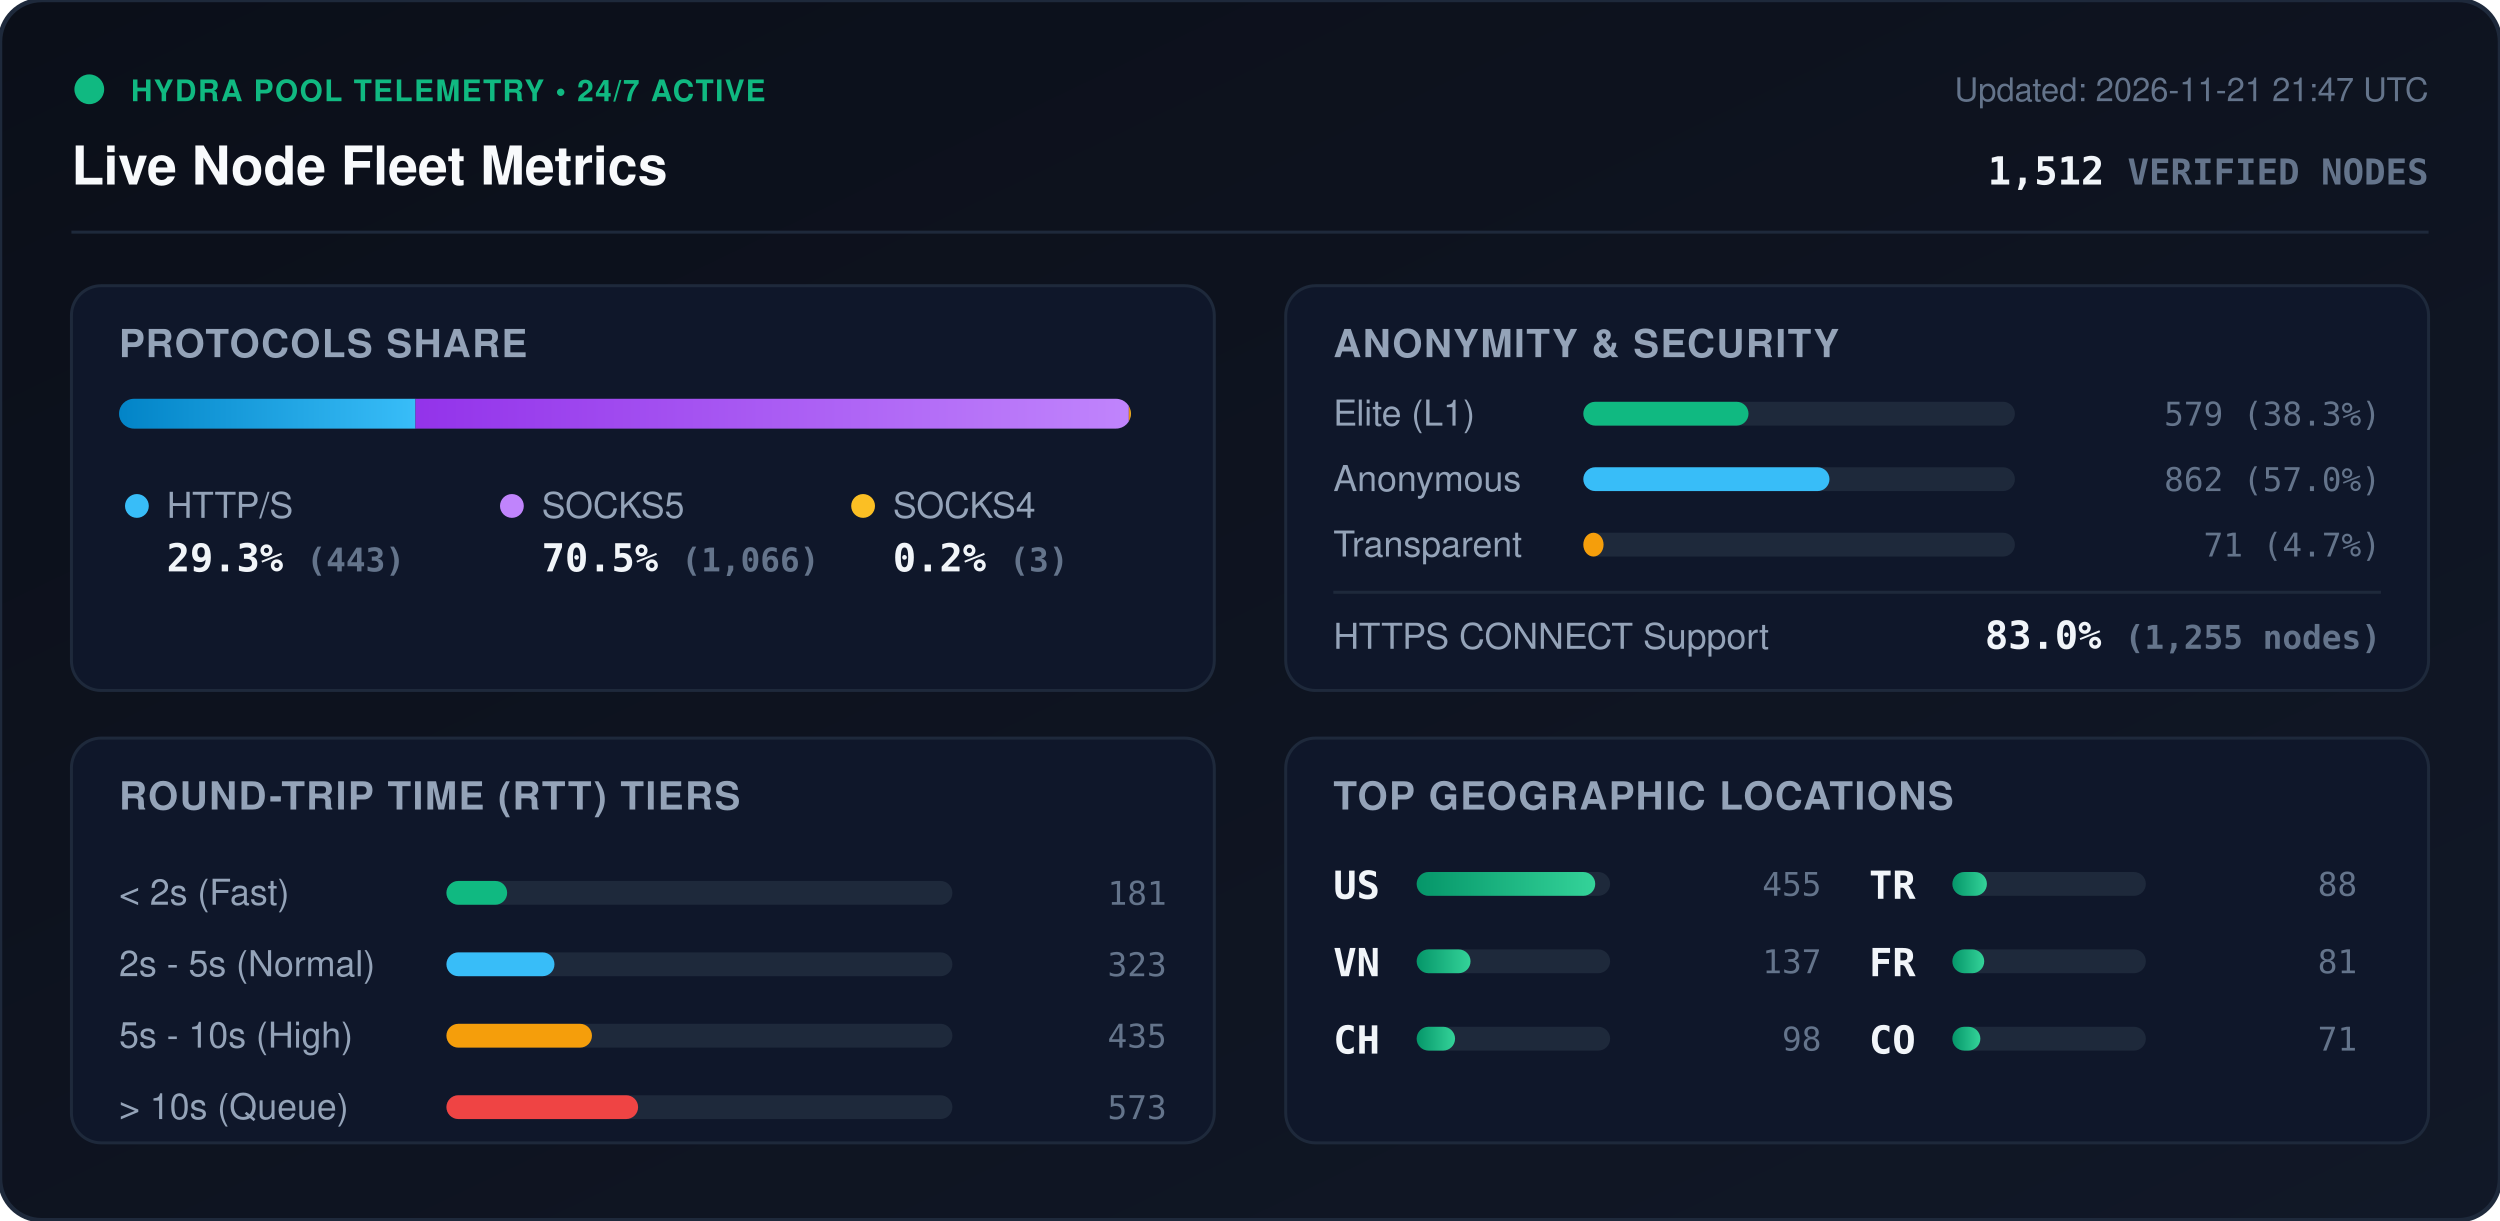
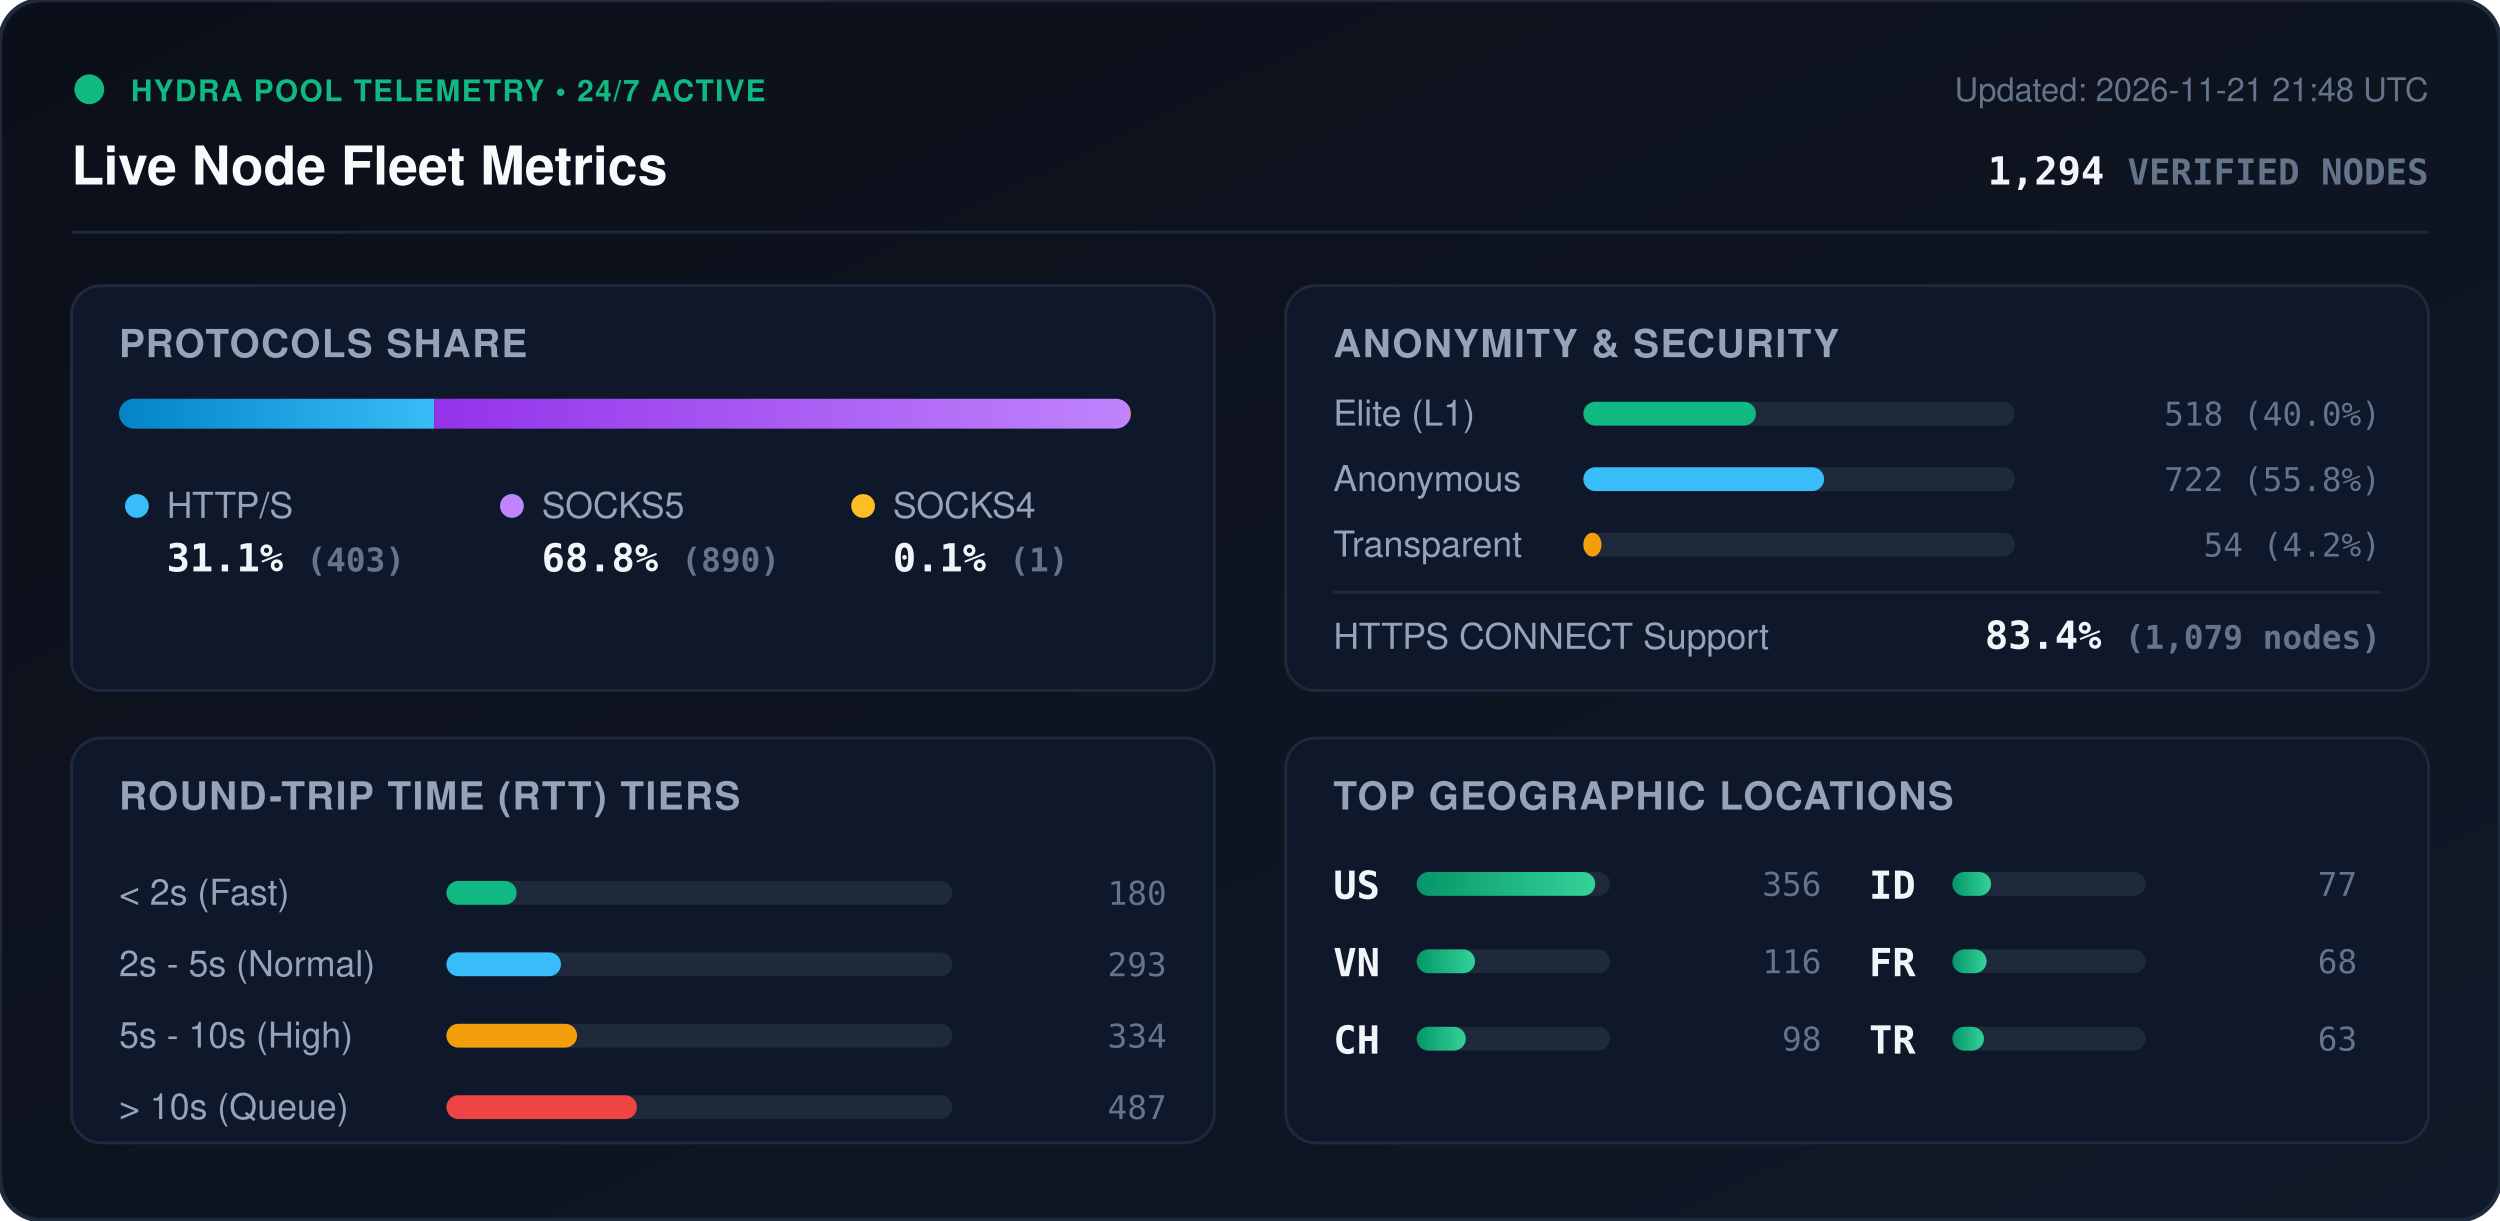
<svg xmlns="http://www.w3.org/2000/svg" viewBox="0 0 840 410" width="840" height="410" style="max-width: 100%; height: auto;">
  <defs>
    <linearGradient id="bg" x1="0%" y1="0%" x2="100%" y2="100%">
      <stop offset="0%" stop-color="#0b0f19" />
      <stop offset="100%" stop-color="#111827" />
    </linearGradient>
    <linearGradient id="bar-http" x1="0%" y1="0%" x2="100%" y2="0%">
      <stop offset="0%" stop-color="#0284c7" />
      <stop offset="100%" stop-color="#38bdf8" />
    </linearGradient>
    <linearGradient id="bar-socks5" x1="0%" y1="0%" x2="100%" y2="0%">
      <stop offset="0%" stop-color="#9333ea" />
      <stop offset="100%" stop-color="#c084fc" />
    </linearGradient>
    <linearGradient id="bar-socks4" x1="0%" y1="0%" x2="100%" y2="0%">
      <stop offset="0%" stop-color="#d97706" />
      <stop offset="100%" stop-color="#fbbf24" />
    </linearGradient>
    <linearGradient id="bar-green" x1="0%" y1="0%" x2="100%" y2="0%">
      <stop offset="0%" stop-color="#059669" />
      <stop offset="100%" stop-color="#34d399" />
    </linearGradient>
    <clipPath id="prog-track-clip">
      <rect width="340.0" height="10" rx="5" />
    </clipPath>
    <style>
      .title { font: 700 18px -apple-system, BlinkMacSystemFont, 'Segoe UI', Helvetica, Arial, sans-serif; fill: #f8fafc; }
      .sub { font: 500 11px -apple-system, BlinkMacSystemFont, 'Segoe UI', Helvetica, Arial, sans-serif; fill: #64748b; }
      .section-hdr { font: 600 13px -apple-system, BlinkMacSystemFont, 'Segoe UI', Helvetica, Arial, sans-serif; fill: #94a3b8; letter-spacing: 0.5px; }
      .metric-val { font: 700 13px -apple-system, BlinkMacSystemFont, 'Segoe UI', Helvetica, Arial, sans-serif; fill: #f1f5f9; }
      .metric-lbl { font: 500 12px -apple-system, BlinkMacSystemFont, 'Segoe UI', Helvetica, Arial, sans-serif; fill: #94a3b8; }
      .badge-txt { font: 700 10px -apple-system, BlinkMacSystemFont, 'Segoe UI', Helvetica, Arial, sans-serif; fill: #10b981; letter-spacing: 0.5px; }
      .mono { font-family: ui-monospace, SFMono-Regular, Menlo, Monaco, Consolas, monospace; }
      .pulse { animation: beacon 2s infinite ease-in-out; }
      @keyframes beacon { 0%, 100% { opacity: 1; } 50% { opacity: 0.35; } }
    </style>
  </defs>
  <rect width="840" height="410" rx="14" fill="url(#bg)" stroke="#1e293b" stroke-width="1.5" />
  <g transform="translate(24, 24)">
    <circle cx="6" cy="6" r="5" fill="#10b981" class="pulse" />
    <text x="20" y="10" class="badge-txt">HYDRA POOL TELEMETRY • 24/7 ACTIVE</text>
    <text x="0" y="38" class="title">Live Node Fleet Metrics</text>
-     <text x="792" y="10" text-anchor="end" class="sub">Updated: 2026-11-21 21:47 UTC</text>
-     <text x="792" y="38" text-anchor="end" class="metric-val mono" fill="#38bdf8">1,512 <tspan font-size="12" fill="#64748b">VERIFIED NODES</tspan>
+     <text x="792" y="10" text-anchor="end" class="sub">Updated: 2026-11-21 21:48 UTC</text>
+     <text x="792" y="38" text-anchor="end" class="metric-val mono" fill="#38bdf8">1,294 <tspan font-size="12" fill="#64748b">VERIFIED NODES</tspan>
    </text>
  </g>
  <line x1="24" y1="78" x2="816" y2="78" stroke="#1e293b" stroke-width="1" />
  <g transform="translate(24, 96)">
    <rect width="384" height="136" rx="10" fill="#0f172a" stroke="#1e293b" />
    <text x="16" y="24" class="section-hdr">PROTOCOLS SHARE</text>
    <g transform="translate(16, 38)">
      <rect width="340.0" height="10" rx="5" fill="#1e293b" />
      <g clip-path="url(#prog-track-clip)">
-         <rect x="0" width="99.6" height="10" fill="url(#bar-http)" />
-         <rect x="99.6" width="239.7" height="10" fill="url(#bar-socks5)" />
-         <rect x="339.3" width="0.7" height="10" fill="url(#bar-socks4)" />
+         <rect x="0" width="105.9" height="10" fill="url(#bar-http)" />
+         <rect x="105.9" width="233.8" height="10" fill="url(#bar-socks5)" />
+         <rect x="339.7" width="0.3" height="10" fill="url(#bar-socks4)" />
      </g>
    </g>
    <g transform="translate(16, 68)">
      <circle cx="6" cy="6" r="4" fill="#38bdf8" />
      <text x="16" y="10" class="metric-lbl">HTTP/S</text>
-       <text x="16" y="28" class="metric-val mono">29.3% <tspan font-size="11" fill="#64748b">(443)</tspan>
+       <text x="16" y="28" class="metric-val mono">31.1% <tspan font-size="11" fill="#64748b">(403)</tspan>
      </text>
      <circle cx="132" cy="6" r="4" fill="#c084fc" />
      <text x="142" y="10" class="metric-lbl">SOCKS5</text>
-       <text x="142" y="28" class="metric-val mono">70.5% <tspan font-size="11" fill="#64748b">(1,066)</tspan>
+       <text x="142" y="28" class="metric-val mono">68.8% <tspan font-size="11" fill="#64748b">(890)</tspan>
      </text>
      <circle cx="250" cy="6" r="4" fill="#fbbf24" />
      <text x="260" y="10" class="metric-lbl">SOCKS4</text>
-       <text x="260" y="28" class="metric-val mono">0.2% <tspan font-size="11" fill="#64748b">(3)</tspan>
+       <text x="260" y="28" class="metric-val mono">0.1% <tspan font-size="11" fill="#64748b">(1)</tspan>
      </text>
    </g>
  </g>
  <g transform="translate(432, 96)">
    <rect width="384" height="136" rx="10" fill="#0f172a" stroke="#1e293b" />
    <text x="16" y="24" class="section-hdr">ANONYMITY &amp; SECURITY</text>
    <text x="16" y="47" class="metric-lbl">Elite (L1)</text>
    <rect x="100" y="39" width="145.0" height="8" rx="4" fill="#1e293b" />
-     <rect x="100" y="39" width="55.5" height="8" rx="4" fill="#10b981" />
-     <text x="368" y="47" text-anchor="end" class="mono sub" fill="#e2e8f0">579 (38.3%)</text>
+     <rect x="100" y="39" width="58.0" height="8" rx="4" fill="#10b981" />
+     <text x="368" y="47" text-anchor="end" class="mono sub" fill="#e2e8f0">518 (40.0%)</text>
    <text x="16" y="69" class="metric-lbl">Anonymous</text>
    <rect x="100" y="61" width="145.0" height="8" rx="4" fill="#1e293b" />
-     <rect x="100" y="61" width="82.7" height="8" rx="4" fill="#38bdf8" />
-     <text x="368" y="69" text-anchor="end" class="mono sub" fill="#e2e8f0">862 (57.0%)</text>
+     <rect x="100" y="61" width="80.9" height="8" rx="4" fill="#38bdf8" />
+     <text x="368" y="69" text-anchor="end" class="mono sub" fill="#e2e8f0">722 (55.8%)</text>
    <text x="16" y="91" class="metric-lbl">Transparent</text>
    <rect x="100" y="83" width="145.0" height="8" rx="4" fill="#1e293b" />
-     <rect x="100" y="83" width="6.8" height="8" rx="4" fill="#f59e0b" />
-     <text x="368" y="91" text-anchor="end" class="mono sub" fill="#e2e8f0">71 (4.7%)</text>
+     <rect x="100" y="83" width="6.1" height="8" rx="4" fill="#f59e0b" />
+     <text x="368" y="91" text-anchor="end" class="mono sub" fill="#e2e8f0">54 (4.2%)</text>
    <line x1="16" y1="103" x2="368" y2="103" stroke="#1e293b" stroke-width="1" />
    <text x="16" y="122" class="metric-lbl">HTTPS CONNECT Support</text>
-     <text x="368" y="122" text-anchor="end" class="metric-val mono" fill="#34d399">83.0% <tspan font-size="11" fill="#64748b">(1,255 nodes)</tspan>
+     <text x="368" y="122" text-anchor="end" class="metric-val mono" fill="#34d399">83.4% <tspan font-size="11" fill="#64748b">(1,079 nodes)</tspan>
    </text>
  </g>
  <g transform="translate(24, 248)">
    <rect width="384" height="136" rx="10" fill="#0f172a" stroke="#1e293b" />
    <text x="16" y="24" class="section-hdr">ROUND-TRIP TIME (RTT) TIERS</text>
    <g transform="translate(16, 42)">
      <text x="0" y="14" class="metric-lbl">&lt; 2s (Fast)</text>
      <rect x="110" y="6" width="170" height="8" rx="4" fill="#1e293b" />
-       <rect x="110" y="6" width="20.4" height="8" rx="4" fill="#10b981" />
-       <text x="352" y="14" text-anchor="end" class="mono sub">181</text>
+       <rect x="110" y="6" width="23.6" height="8" rx="4" fill="#10b981" />
+       <text x="352" y="14" text-anchor="end" class="mono sub">180</text>
      <text x="0" y="38" class="metric-lbl">2s - 5s (Normal)</text>
      <rect x="110" y="30" width="170" height="8" rx="4" fill="#1e293b" />
-       <rect x="110" y="30" width="36.3" height="8" rx="4" fill="#38bdf8" />
-       <text x="352" y="38" text-anchor="end" class="mono sub">323</text>
+       <rect x="110" y="30" width="38.5" height="8" rx="4" fill="#38bdf8" />
+       <text x="352" y="38" text-anchor="end" class="mono sub">293</text>
      <text x="0" y="62" class="metric-lbl">5s - 10s (High)</text>
      <rect x="110" y="54" width="170" height="8" rx="4" fill="#1e293b" />
-       <rect x="110" y="54" width="48.9" height="8" rx="4" fill="#f59e0b" />
-       <text x="352" y="62" text-anchor="end" class="mono sub">435</text>
+       <rect x="110" y="54" width="43.9" height="8" rx="4" fill="#f59e0b" />
+       <text x="352" y="62" text-anchor="end" class="mono sub">334</text>
      <text x="0" y="86" class="metric-lbl">&gt; 10s (Queue)</text>
      <rect x="110" y="78" width="170" height="8" rx="4" fill="#1e293b" />
-       <rect x="110" y="78" width="64.4" height="8" rx="4" fill="#ef4444" />
-       <text x="352" y="86" text-anchor="end" class="mono sub">573</text>
+       <rect x="110" y="78" width="64.0" height="8" rx="4" fill="#ef4444" />
+       <text x="352" y="86" text-anchor="end" class="mono sub">487</text>
    </g>
  </g>
  <g transform="translate(432, 248)">
    <rect width="384" height="136" rx="10" fill="#0f172a" stroke="#1e293b" />
    <text x="16" y="24" class="section-hdr">TOP GEOGRAPHIC LOCATIONS</text>
    <g transform="translate(16, 42)">
      <g transform="translate(0, 0)">
        <text x="0" y="12" class="mono metric-val" font-size="12">US</text>
        <rect x="28" y="3" width="65" height="8" rx="4" fill="#1e293b" />
        <rect x="28" y="3" width="60.0" height="8" rx="4" fill="url(#bar-green)" />
-         <text x="164" y="11" text-anchor="end" class="mono sub">455</text>
+         <text x="164" y="11" text-anchor="end" class="mono sub">356</text>
      </g>
      <g transform="translate(0, 26)">
        <text x="0" y="12" class="mono metric-val" font-size="12">VN</text>
        <rect x="28" y="3" width="65" height="8" rx="4" fill="#1e293b" />
-         <rect x="28" y="3" width="18.1" height="8" rx="4" fill="url(#bar-green)" />
-         <text x="164" y="11" text-anchor="end" class="mono sub">137</text>
+         <rect x="28" y="3" width="19.6" height="8" rx="4" fill="url(#bar-green)" />
+         <text x="164" y="11" text-anchor="end" class="mono sub">116</text>
      </g>
      <g transform="translate(0, 52)">
        <text x="0" y="12" class="mono metric-val" font-size="12">CH</text>
        <rect x="28" y="3" width="65" height="8" rx="4" fill="#1e293b" />
-         <rect x="28" y="3" width="12.9" height="8" rx="4" fill="url(#bar-green)" />
+         <rect x="28" y="3" width="16.5" height="8" rx="4" fill="url(#bar-green)" />
        <text x="164" y="11" text-anchor="end" class="mono sub">98</text>
      </g>
      <g transform="translate(180, 0)">
-         <text x="0" y="12" class="mono metric-val" font-size="12">TR</text>
+         <text x="0" y="12" class="mono metric-val" font-size="12">ID</text>
        <rect x="28" y="3" width="65" height="8" rx="4" fill="#1e293b" />
-         <rect x="28" y="3" width="11.6" height="8" rx="4" fill="url(#bar-green)" />
-         <text x="164" y="11" text-anchor="end" class="mono sub">88</text>
+         <rect x="28" y="3" width="13.0" height="8" rx="4" fill="url(#bar-green)" />
+         <text x="164" y="11" text-anchor="end" class="mono sub">77</text>
      </g>
      <g transform="translate(180, 26)">
        <text x="0" y="12" class="mono metric-val" font-size="12">FR</text>
        <rect x="28" y="3" width="65" height="8" rx="4" fill="#1e293b" />
-         <rect x="28" y="3" width="10.7" height="8" rx="4" fill="url(#bar-green)" />
-         <text x="164" y="11" text-anchor="end" class="mono sub">81</text>
+         <rect x="28" y="3" width="11.5" height="8" rx="4" fill="url(#bar-green)" />
+         <text x="164" y="11" text-anchor="end" class="mono sub">68</text>
      </g>
      <g transform="translate(180, 52)">
-         <text x="0" y="12" class="mono metric-val" font-size="12">CO</text>
+         <text x="0" y="12" class="mono metric-val" font-size="12">TR</text>
        <rect x="28" y="3" width="65" height="8" rx="4" fill="#1e293b" />
-         <rect x="28" y="3" width="9.4" height="8" rx="4" fill="url(#bar-green)" />
-         <text x="164" y="11" text-anchor="end" class="mono sub">71</text>
+         <rect x="28" y="3" width="10.6" height="8" rx="4" fill="url(#bar-green)" />
+         <text x="164" y="11" text-anchor="end" class="mono sub">63</text>
      </g>
    </g>
  </g>
</svg>
